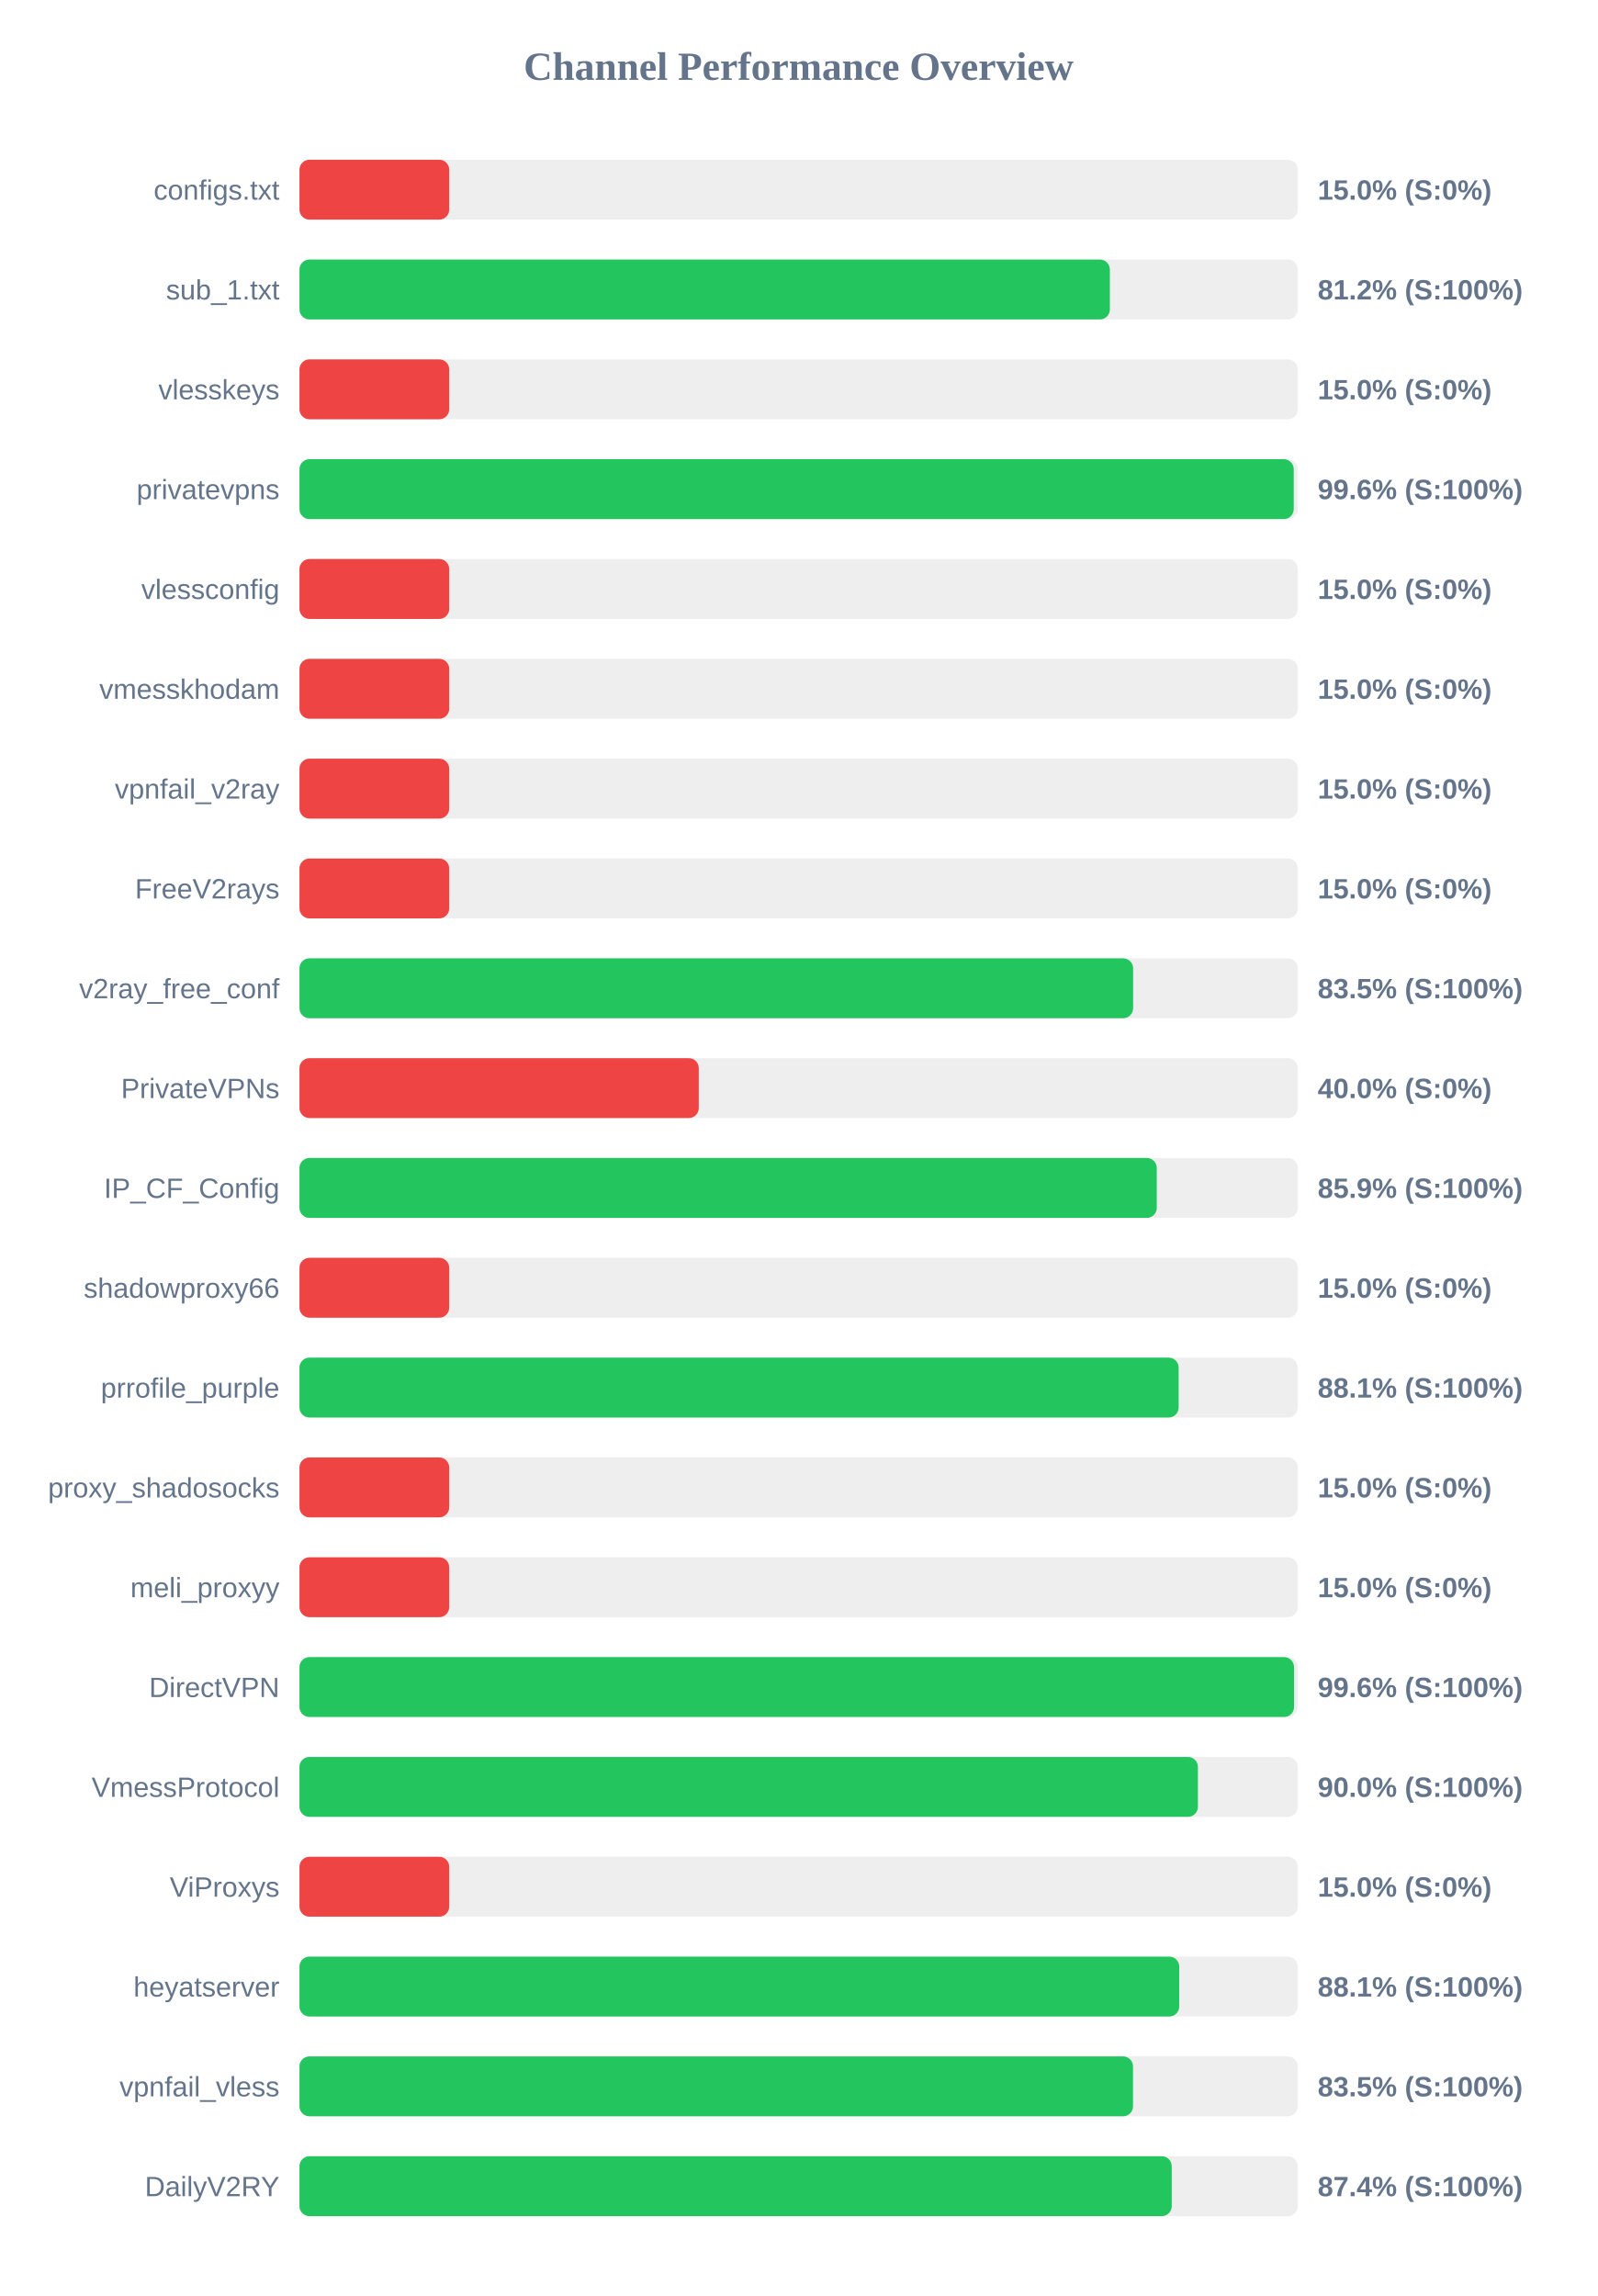
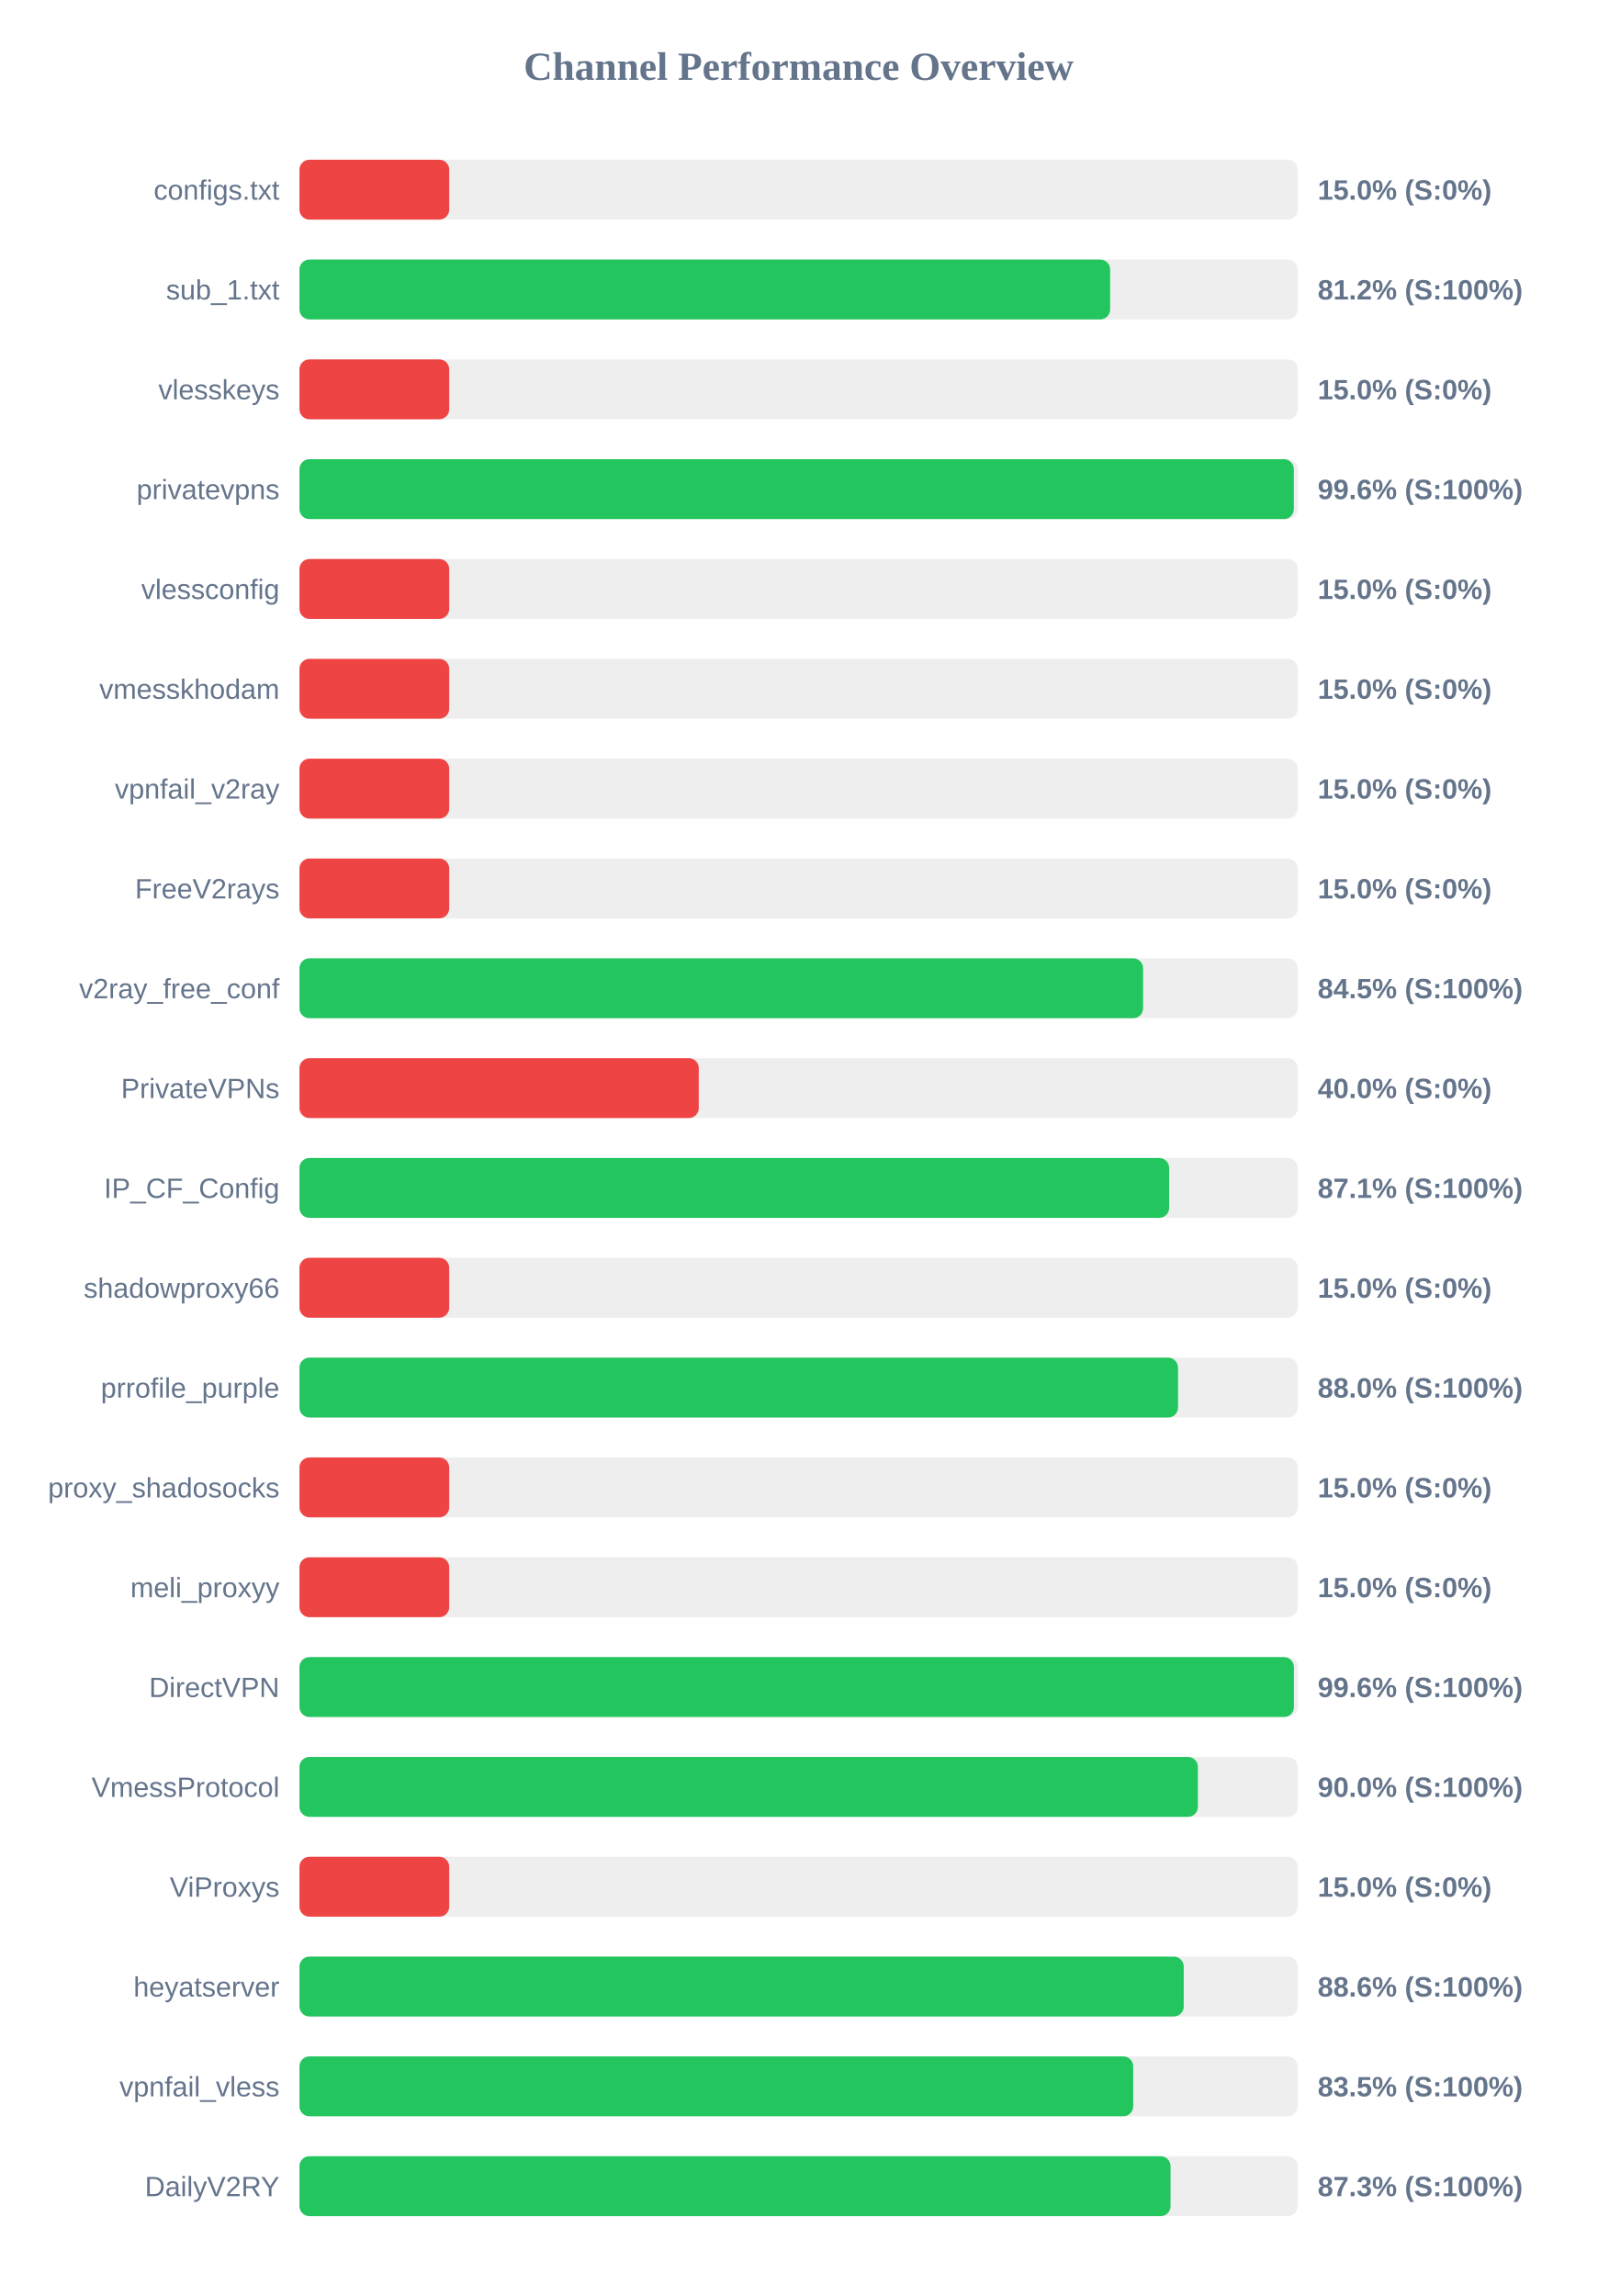
<svg xmlns="http://www.w3.org/2000/svg" width="800" height="1150" version="1.1">
  <style>
        .row { font: 14px Arial; fill: #64748b; }
        .score { font: bold 14px Arial; fill: #64748b; }
    </style>
  <text x="400" y="40" text-anchor="middle" font-size="20px" font-weight="bold" fill="#64748b">Channel Performance Overview</text>
  <rect x="150" y="80" width="500" height="30" fill="#eee" rx="5" />
  <rect x="150" y="80" width="75.0" height="30" fill="#ef4444" rx="5" />
  <text x="140" y="100" text-anchor="end" class="row">configs.txt</text>
  <text x="660" y="100" text-anchor="start" class="score">15.0% (S:0%)</text>
  <rect x="150" y="130" width="500" height="30" fill="#eee" rx="5" />
-   <rect x="150" y="130" width="405.9" height="30" fill="#22c55e" rx="5" />
+   <rect x="150" y="130" width="406.05" height="30" fill="#22c55e" rx="5" />
  <text x="140" y="150" text-anchor="end" class="row">sub_1.txt</text>
  <text x="660" y="150" text-anchor="start" class="score">81.2% (S:100%)</text>
  <rect x="150" y="180" width="500" height="30" fill="#eee" rx="5" />
  <rect x="150" y="180" width="75.0" height="30" fill="#ef4444" rx="5" />
  <text x="140" y="200" text-anchor="end" class="row">vlesskeys</text>
  <text x="660" y="200" text-anchor="start" class="score">15.0% (S:0%)</text>
  <rect x="150" y="230" width="500" height="30" fill="#eee" rx="5" />
-   <rect x="150" y="230" width="498.0" height="30" fill="#22c55e" rx="5" />
+   <rect x="150" y="230" width="498.05" height="30" fill="#22c55e" rx="5" />
  <text x="140" y="250" text-anchor="end" class="row">privatevpns</text>
  <text x="660" y="250" text-anchor="start" class="score">99.6% (S:100%)</text>
  <rect x="150" y="280" width="500" height="30" fill="#eee" rx="5" />
  <rect x="150" y="280" width="75.0" height="30" fill="#ef4444" rx="5" />
  <text x="140" y="300" text-anchor="end" class="row">vlessconfig</text>
  <text x="660" y="300" text-anchor="start" class="score">15.0% (S:0%)</text>
  <rect x="150" y="330" width="500" height="30" fill="#eee" rx="5" />
  <rect x="150" y="330" width="75.0" height="30" fill="#ef4444" rx="5" />
  <text x="140" y="350" text-anchor="end" class="row">vmesskhodam</text>
  <text x="660" y="350" text-anchor="start" class="score">15.0% (S:0%)</text>
  <rect x="150" y="380" width="500" height="30" fill="#eee" rx="5" />
  <rect x="150" y="380" width="75.0" height="30" fill="#ef4444" rx="5" />
  <text x="140" y="400" text-anchor="end" class="row">vpnfail_v2ray</text>
  <text x="660" y="400" text-anchor="start" class="score">15.0% (S:0%)</text>
  <rect x="150" y="430" width="500" height="30" fill="#eee" rx="5" />
  <rect x="150" y="430" width="75.0" height="30" fill="#ef4444" rx="5" />
  <text x="140" y="450" text-anchor="end" class="row">FreeV2rays</text>
  <text x="660" y="450" text-anchor="start" class="score">15.0% (S:0%)</text>
  <rect x="150" y="480" width="500" height="30" fill="#eee" rx="5" />
-   <rect x="150" y="480" width="417.55" height="30" fill="#22c55e" rx="5" />
+   <rect x="150" y="480" width="422.55" height="30" fill="#22c55e" rx="5" />
  <text x="140" y="500" text-anchor="end" class="row">v2ray_free_conf</text>
-   <text x="660" y="500" text-anchor="start" class="score">83.5% (S:100%)</text>
+   <text x="660" y="500" text-anchor="start" class="score">84.5% (S:100%)</text>
  <rect x="150" y="530" width="500" height="30" fill="#eee" rx="5" />
  <rect x="150" y="530" width="200.0" height="30" fill="#ef4444" rx="5" />
  <text x="140" y="550" text-anchor="end" class="row">PrivateVPNs</text>
  <text x="660" y="550" text-anchor="start" class="score">40.0% (S:0%)</text>
  <rect x="150" y="580" width="500" height="30" fill="#eee" rx="5" />
-   <rect x="150" y="580" width="429.4" height="30" fill="#22c55e" rx="5" />
+   <rect x="150" y="580" width="435.6" height="30" fill="#22c55e" rx="5" />
  <text x="140" y="600" text-anchor="end" class="row">IP_CF_Config</text>
-   <text x="660" y="600" text-anchor="start" class="score">85.9% (S:100%)</text>
+   <text x="660" y="600" text-anchor="start" class="score">87.1% (S:100%)</text>
  <rect x="150" y="630" width="500" height="30" fill="#eee" rx="5" />
  <rect x="150" y="630" width="75.0" height="30" fill="#ef4444" rx="5" />
  <text x="140" y="650" text-anchor="end" class="row">shadowproxy66</text>
  <text x="660" y="650" text-anchor="start" class="score">15.0% (S:0%)</text>
  <rect x="150" y="680" width="500" height="30" fill="#eee" rx="5" />
-   <rect x="150" y="680" width="440.35" height="30" fill="#22c55e" rx="5" />
+   <rect x="150" y="680" width="440.05" height="30" fill="#22c55e" rx="5" />
  <text x="140" y="700" text-anchor="end" class="row">prrofile_purple</text>
-   <text x="660" y="700" text-anchor="start" class="score">88.1% (S:100%)</text>
+   <text x="660" y="700" text-anchor="start" class="score">88.0% (S:100%)</text>
  <rect x="150" y="730" width="500" height="30" fill="#eee" rx="5" />
  <rect x="150" y="730" width="75.0" height="30" fill="#ef4444" rx="5" />
  <text x="140" y="750" text-anchor="end" class="row">proxy_shadosocks</text>
  <text x="660" y="750" text-anchor="start" class="score">15.0% (S:0%)</text>
  <rect x="150" y="780" width="500" height="30" fill="#eee" rx="5" />
  <rect x="150" y="780" width="75.0" height="30" fill="#ef4444" rx="5" />
  <text x="140" y="800" text-anchor="end" class="row">meli_proxyy</text>
  <text x="660" y="800" text-anchor="start" class="score">15.0% (S:0%)</text>
  <rect x="150" y="830" width="500" height="30" fill="#eee" rx="5" />
-   <rect x="150" y="830" width="498.15" height="30" fill="#22c55e" rx="5" />
+   <rect x="150" y="830" width="498.1" height="30" fill="#22c55e" rx="5" />
  <text x="140" y="850" text-anchor="end" class="row">DirectVPN</text>
  <text x="660" y="850" text-anchor="start" class="score">99.6% (S:100%)</text>
  <rect x="150" y="880" width="500" height="30" fill="#eee" rx="5" />
  <rect x="150" y="880" width="450.0" height="30" fill="#22c55e" rx="5" />
  <text x="140" y="900" text-anchor="end" class="row">VmessProtocol</text>
  <text x="660" y="900" text-anchor="start" class="score">90.0% (S:100%)</text>
  <rect x="150" y="930" width="500" height="30" fill="#eee" rx="5" />
  <rect x="150" y="930" width="75.0" height="30" fill="#ef4444" rx="5" />
  <text x="140" y="950" text-anchor="end" class="row">ViProxys</text>
  <text x="660" y="950" text-anchor="start" class="score">15.0% (S:0%)</text>
  <rect x="150" y="980" width="500" height="30" fill="#eee" rx="5" />
-   <rect x="150" y="980" width="440.65" height="30" fill="#22c55e" rx="5" />
+   <rect x="150" y="980" width="442.9" height="30" fill="#22c55e" rx="5" />
  <text x="140" y="1000" text-anchor="end" class="row">heyatserver</text>
-   <text x="660" y="1000" text-anchor="start" class="score">88.1% (S:100%)</text>
+   <text x="660" y="1000" text-anchor="start" class="score">88.6% (S:100%)</text>
  <rect x="150" y="1030" width="500" height="30" fill="#eee" rx="5" />
-   <rect x="150" y="1030" width="417.5" height="30" fill="#22c55e" rx="5" />
+   <rect x="150" y="1030" width="417.6" height="30" fill="#22c55e" rx="5" />
  <text x="140" y="1050" text-anchor="end" class="row">vpnfail_vless</text>
  <text x="660" y="1050" text-anchor="start" class="score">83.5% (S:100%)</text>
  <rect x="150" y="1080" width="500" height="30" fill="#eee" rx="5" />
-   <rect x="150" y="1080" width="436.9" height="30" fill="#22c55e" rx="5" />
+   <rect x="150" y="1080" width="436.3" height="30" fill="#22c55e" rx="5" />
  <text x="140" y="1100" text-anchor="end" class="row">DailyV2RY</text>
-   <text x="660" y="1100" text-anchor="start" class="score">87.4% (S:100%)</text>
+   <text x="660" y="1100" text-anchor="start" class="score">87.3% (S:100%)</text>
</svg>
